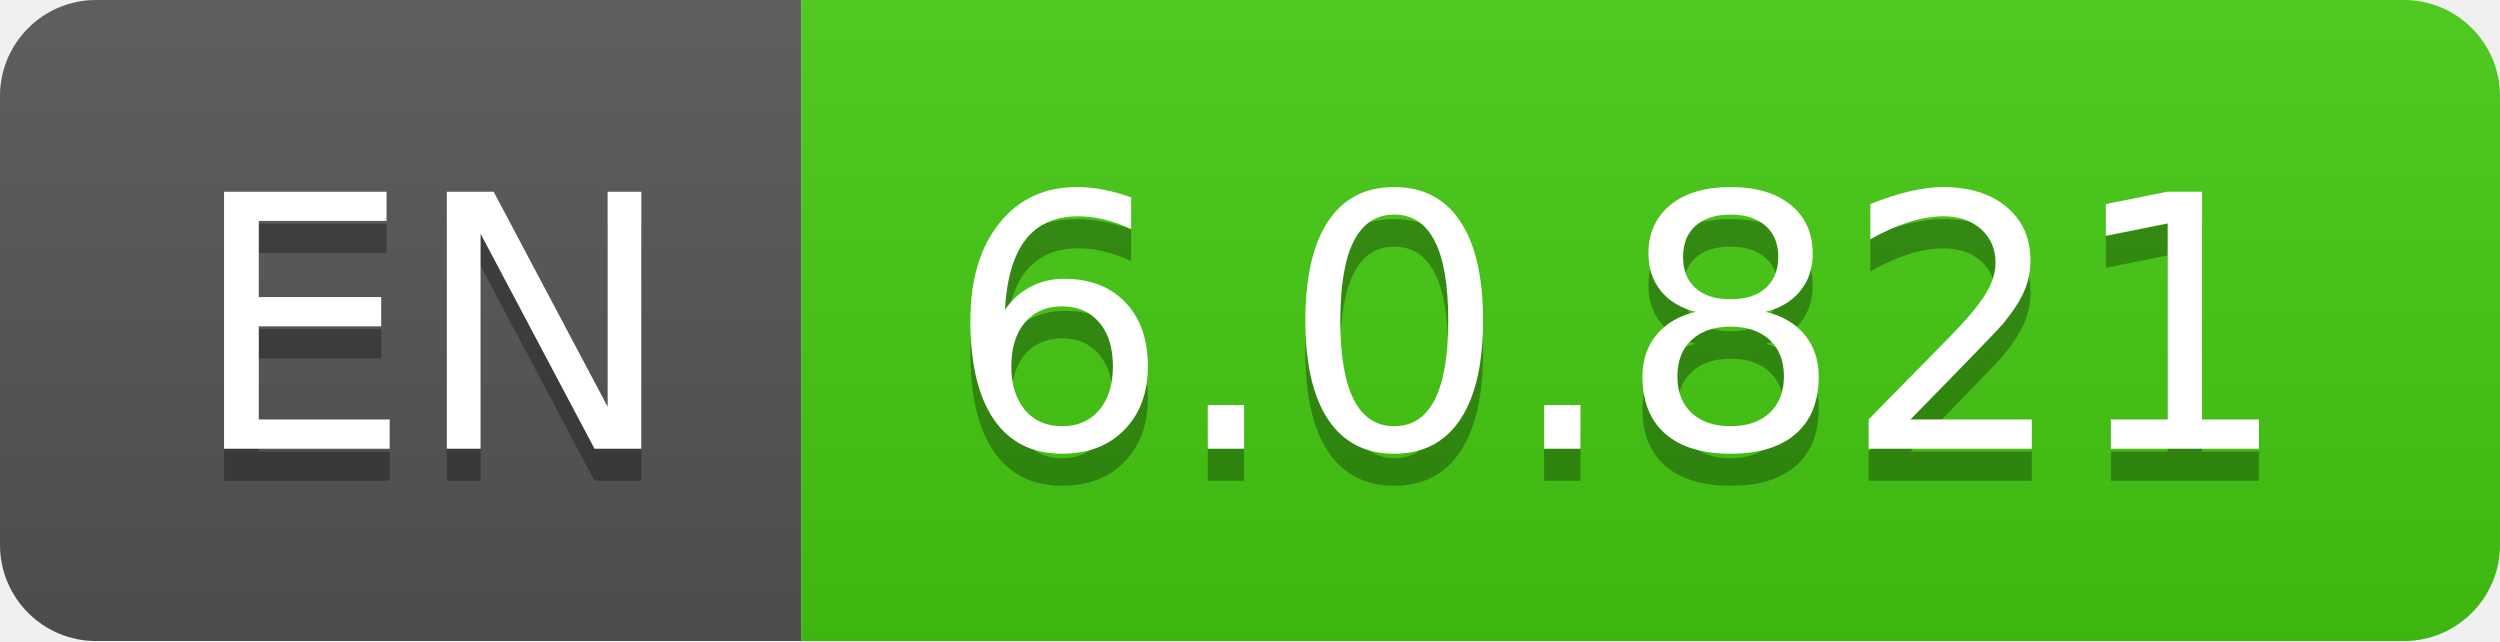
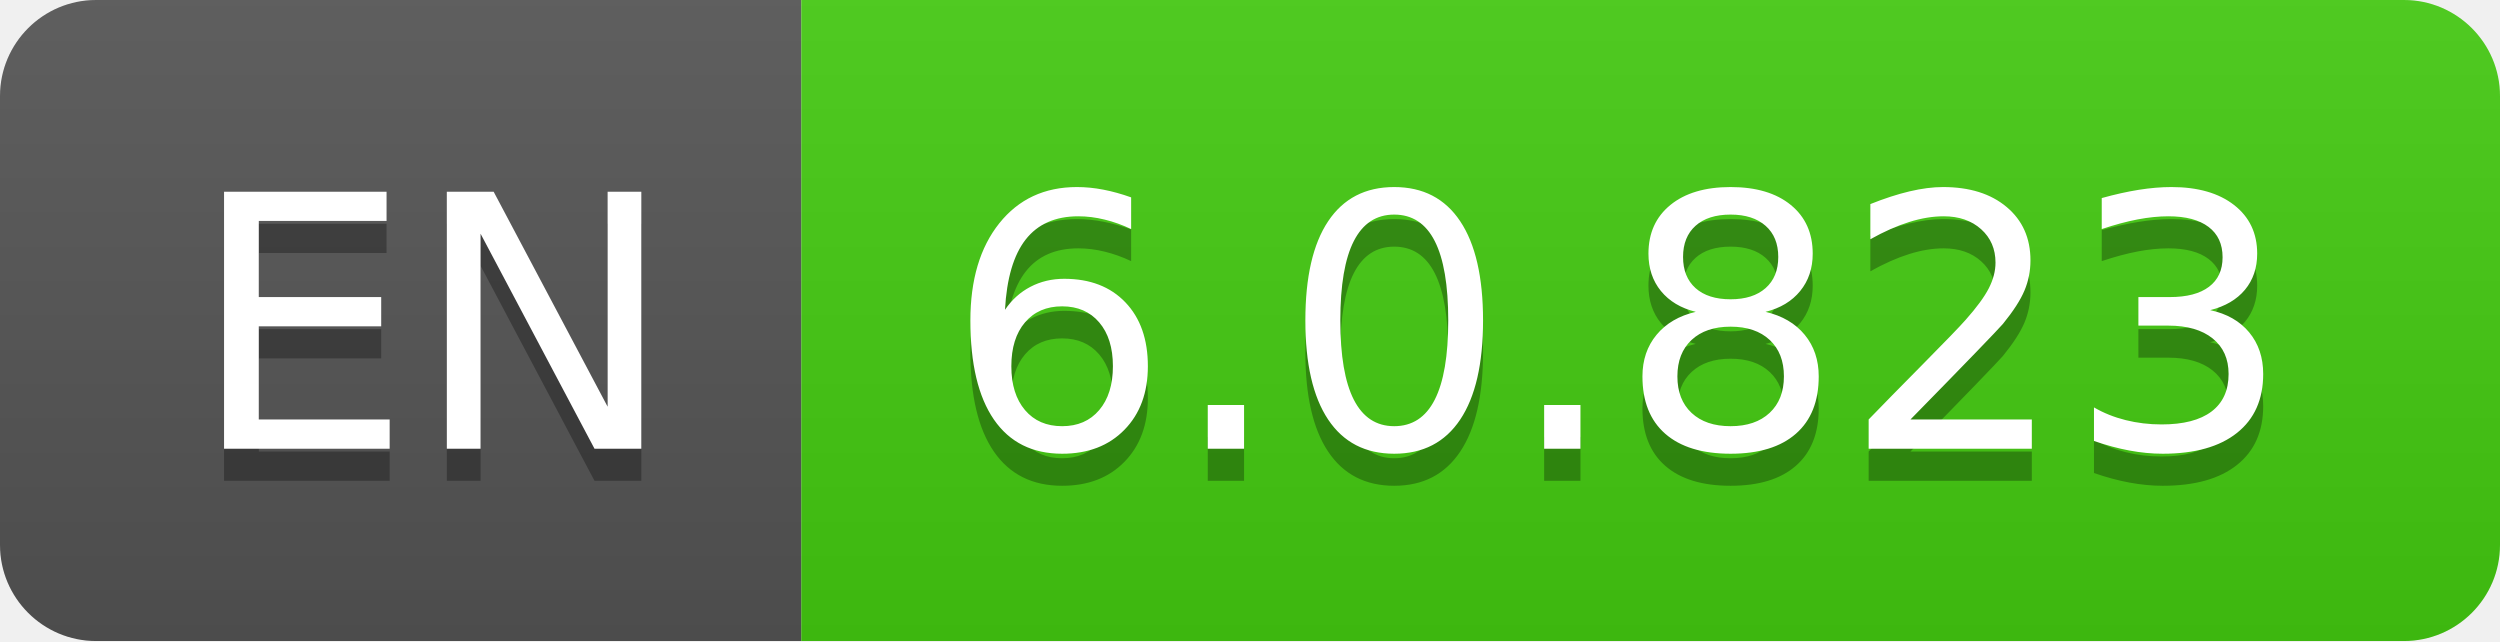
- <svg xmlns="http://www.w3.org/2000/svg" width="78" height="20" role="img" aria-label="EN: 6.0.821">
+ <svg xmlns="http://www.w3.org/2000/svg" width="78" height="20" role="img" aria-label="EN: 6.0.823">
  <linearGradient id="s" x2="0" y2="100%">
    <stop offset="0" stop-color="#bbb" stop-opacity=".1" />
    <stop offset="1" stop-opacity=".1" />
  </linearGradient>
  <clipPath id="r">
    <rect width="78" height="20" rx="3" fill="#fff" />
  </clipPath>
  <g clip-path="url(#r)">
    <rect width="25" height="20" fill="#555" />
    <rect x="25" width="53" height="20" fill="#4c1" />
    <rect width="78" height="20" fill="url(#s)" />
  </g>
  <g fill="#fff" text-anchor="middle" font-family="Verdana,Geneva,DejaVu Sans,sans-serif" text-rendering="geometricPrecision" font-size="110">
    <text aria-hidden="true" x="135" y="150" fill="#010101" fill-opacity=".3" transform="scale(.1)" textLength="150">EN</text>
    <text x="135" y="140" transform="scale(.1)" fill="#fff" textLength="150">EN</text>
-     <text aria-hidden="true" x="505" y="150" fill="#010101" fill-opacity=".3" transform="scale(.1)" textLength="430">6.0.821</text>
-     <text x="505" y="140" transform="scale(.1)" fill="#fff" textLength="430">6.0.821</text>
+     <text aria-hidden="true" x="505" y="150" fill="#010101" fill-opacity=".3" transform="scale(.1)" textLength="430">6.0.823</text>
+     <text x="505" y="140" transform="scale(.1)" fill="#fff" textLength="430">6.0.823</text>
  </g>
</svg>
